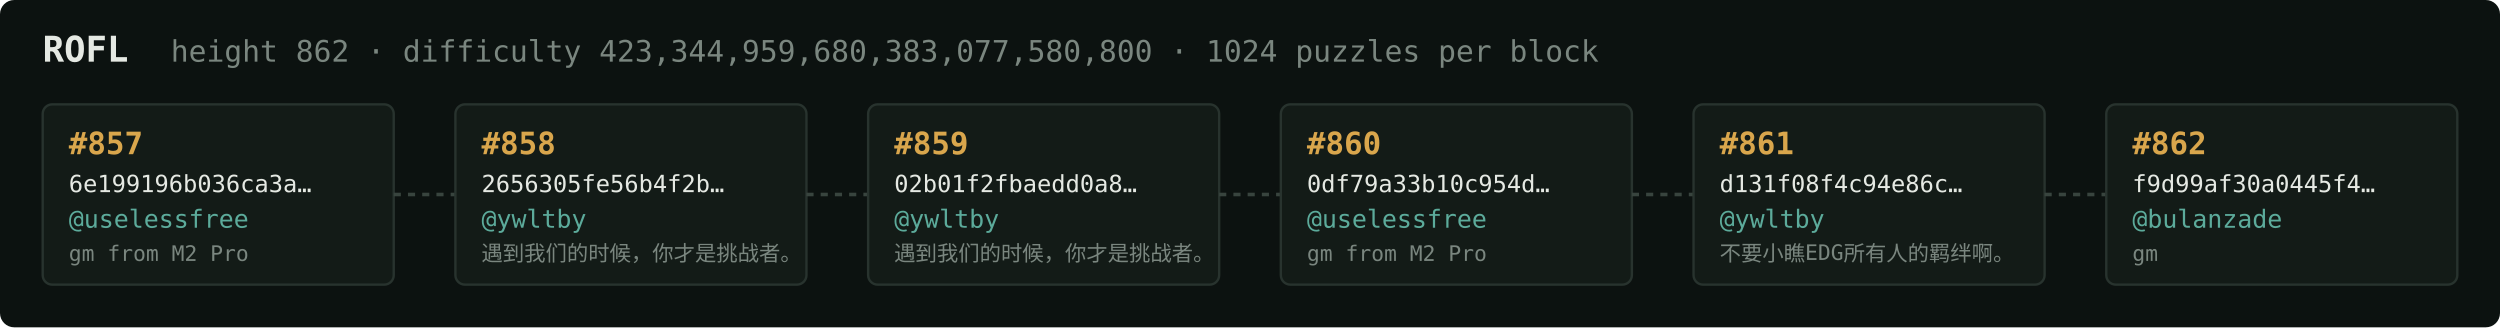
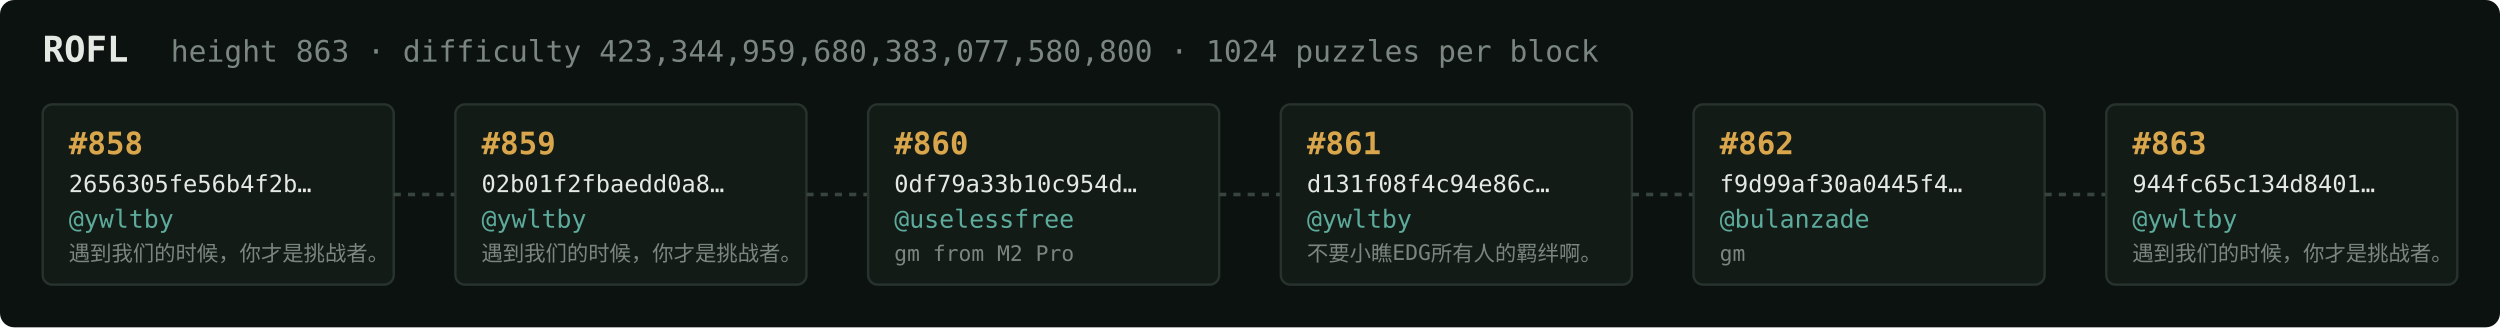
<svg xmlns="http://www.w3.org/2000/svg" width="1054" height="138" viewBox="0 0 1054 138" font-family="ui-monospace,SFMono-Regular,Menlo,monospace">
  <rect fill="#0c1210" width="1054" height="138" rx="6" />
  <text x="18" y="26" fill="#e5e9e3" font-size="15" font-weight="700">ROFL</text>
-   <text x="72" y="26" fill="#7a867f" font-size="12.5">height 862 · difficulty 423,344,959,680,383,077,580,800 · 1024 puzzles per block</text>
+   <text x="72" y="26" fill="#7a867f" font-size="12.5">height 863 · difficulty 423,344,959,680,383,077,580,800 · 1024 puzzles per block</text>
  <rect x="18" y="44" width="148" height="76" rx="4" fill="#131b17" stroke="#28332e" stroke-width="1" />
-   <text x="29" y="65" fill="#d9a64c" font-size="13" font-weight="700">#857</text>
-   <text x="29" y="81" fill="#e5e9e3" font-size="10">6e199196b036ca3a…</text>
-   <text x="29" y="96" fill="#5cab9b" font-size="10.5">@uselessfree</text>
-   <text x="29" y="110" fill="#7a867f" font-size="9">gm from M2 Pro</text>
+   <text x="29" y="65" fill="#d9a64c" font-size="13" font-weight="700">#858</text>
+   <text x="29" y="81" fill="#e5e9e3" font-size="10">2656305fe56b4f2b…</text>
+   <text x="29" y="96" fill="#5cab9b" font-size="10.5">@ywltby</text>
+   <text x="29" y="110" fill="#7a867f" font-size="9">遇到我们的时候，你才是挑战者。</text>
  <line x1="166" y1="82.0" x2="192" y2="82.0" stroke="#38443e" stroke-width="1.5" stroke-dasharray="3 3" />
  <rect x="192" y="44" width="148" height="76" rx="4" fill="#131b17" stroke="#28332e" stroke-width="1" />
-   <text x="203" y="65" fill="#d9a64c" font-size="13" font-weight="700">#858</text>
-   <text x="203" y="81" fill="#e5e9e3" font-size="10">2656305fe56b4f2b…</text>
+   <text x="203" y="65" fill="#d9a64c" font-size="13" font-weight="700">#859</text>
+   <text x="203" y="81" fill="#e5e9e3" font-size="10">02b01f2fbaedd0a8…</text>
  <text x="203" y="96" fill="#5cab9b" font-size="10.5">@ywltby</text>
  <text x="203" y="110" fill="#7a867f" font-size="9">遇到我们的时候，你才是挑战者。</text>
  <line x1="340" y1="82.0" x2="366" y2="82.0" stroke="#38443e" stroke-width="1.5" stroke-dasharray="3 3" />
  <rect x="366" y="44" width="148" height="76" rx="4" fill="#131b17" stroke="#28332e" stroke-width="1" />
-   <text x="377" y="65" fill="#d9a64c" font-size="13" font-weight="700">#859</text>
-   <text x="377" y="81" fill="#e5e9e3" font-size="10">02b01f2fbaedd0a8…</text>
-   <text x="377" y="96" fill="#5cab9b" font-size="10.5">@ywltby</text>
-   <text x="377" y="110" fill="#7a867f" font-size="9">遇到我们的时候，你才是挑战者。</text>
+   <text x="377" y="65" fill="#d9a64c" font-size="13" font-weight="700">#860</text>
+   <text x="377" y="81" fill="#e5e9e3" font-size="10">0df79a33b10c954d…</text>
+   <text x="377" y="96" fill="#5cab9b" font-size="10.5">@uselessfree</text>
+   <text x="377" y="110" fill="#7a867f" font-size="9">gm from M2 Pro</text>
  <line x1="514" y1="82.0" x2="540" y2="82.0" stroke="#38443e" stroke-width="1.5" stroke-dasharray="3 3" />
  <rect x="540" y="44" width="148" height="76" rx="4" fill="#131b17" stroke="#28332e" stroke-width="1" />
-   <text x="551" y="65" fill="#d9a64c" font-size="13" font-weight="700">#860</text>
-   <text x="551" y="81" fill="#e5e9e3" font-size="10">0df79a33b10c954d…</text>
-   <text x="551" y="96" fill="#5cab9b" font-size="10.5">@uselessfree</text>
-   <text x="551" y="110" fill="#7a867f" font-size="9">gm from M2 Pro</text>
+   <text x="551" y="65" fill="#d9a64c" font-size="13" font-weight="700">#861</text>
+   <text x="551" y="81" fill="#e5e9e3" font-size="10">d131f08f4c94e86c…</text>
+   <text x="551" y="96" fill="#5cab9b" font-size="10.5">@ywltby</text>
+   <text x="551" y="110" fill="#7a867f" font-size="9">不要小瞧EDG所有人的羁绊啊。</text>
  <line x1="688" y1="82.0" x2="714" y2="82.0" stroke="#38443e" stroke-width="1.5" stroke-dasharray="3 3" />
  <rect x="714" y="44" width="148" height="76" rx="4" fill="#131b17" stroke="#28332e" stroke-width="1" />
-   <text x="725" y="65" fill="#d9a64c" font-size="13" font-weight="700">#861</text>
-   <text x="725" y="81" fill="#e5e9e3" font-size="10">d131f08f4c94e86c…</text>
-   <text x="725" y="96" fill="#5cab9b" font-size="10.5">@ywltby</text>
-   <text x="725" y="110" fill="#7a867f" font-size="9">不要小瞧EDG所有人的羁绊啊。</text>
+   <text x="725" y="65" fill="#d9a64c" font-size="13" font-weight="700">#862</text>
+   <text x="725" y="81" fill="#e5e9e3" font-size="10">f9d99af30a0445f4…</text>
+   <text x="725" y="96" fill="#5cab9b" font-size="10.5">@bulanzade</text>
+   <text x="725" y="110" fill="#7a867f" font-size="9">gm</text>
  <line x1="862" y1="82.0" x2="888" y2="82.0" stroke="#38443e" stroke-width="1.5" stroke-dasharray="3 3" />
  <rect x="888" y="44" width="148" height="76" rx="4" fill="#131b17" stroke="#28332e" stroke-width="1" />
-   <text x="899" y="65" fill="#d9a64c" font-size="13" font-weight="700">#862</text>
-   <text x="899" y="81" fill="#e5e9e3" font-size="10">f9d99af30a0445f4…</text>
-   <text x="899" y="96" fill="#5cab9b" font-size="10.5">@bulanzade</text>
-   <text x="899" y="110" fill="#7a867f" font-size="9">gm</text>
+   <text x="899" y="65" fill="#d9a64c" font-size="13" font-weight="700">#863</text>
+   <text x="899" y="81" fill="#e5e9e3" font-size="10">944fc65c134d8401…</text>
+   <text x="899" y="96" fill="#5cab9b" font-size="10.5">@ywltby</text>
+   <text x="899" y="110" fill="#7a867f" font-size="9">遇到我们的时候，你才是挑战者。</text>
</svg>
